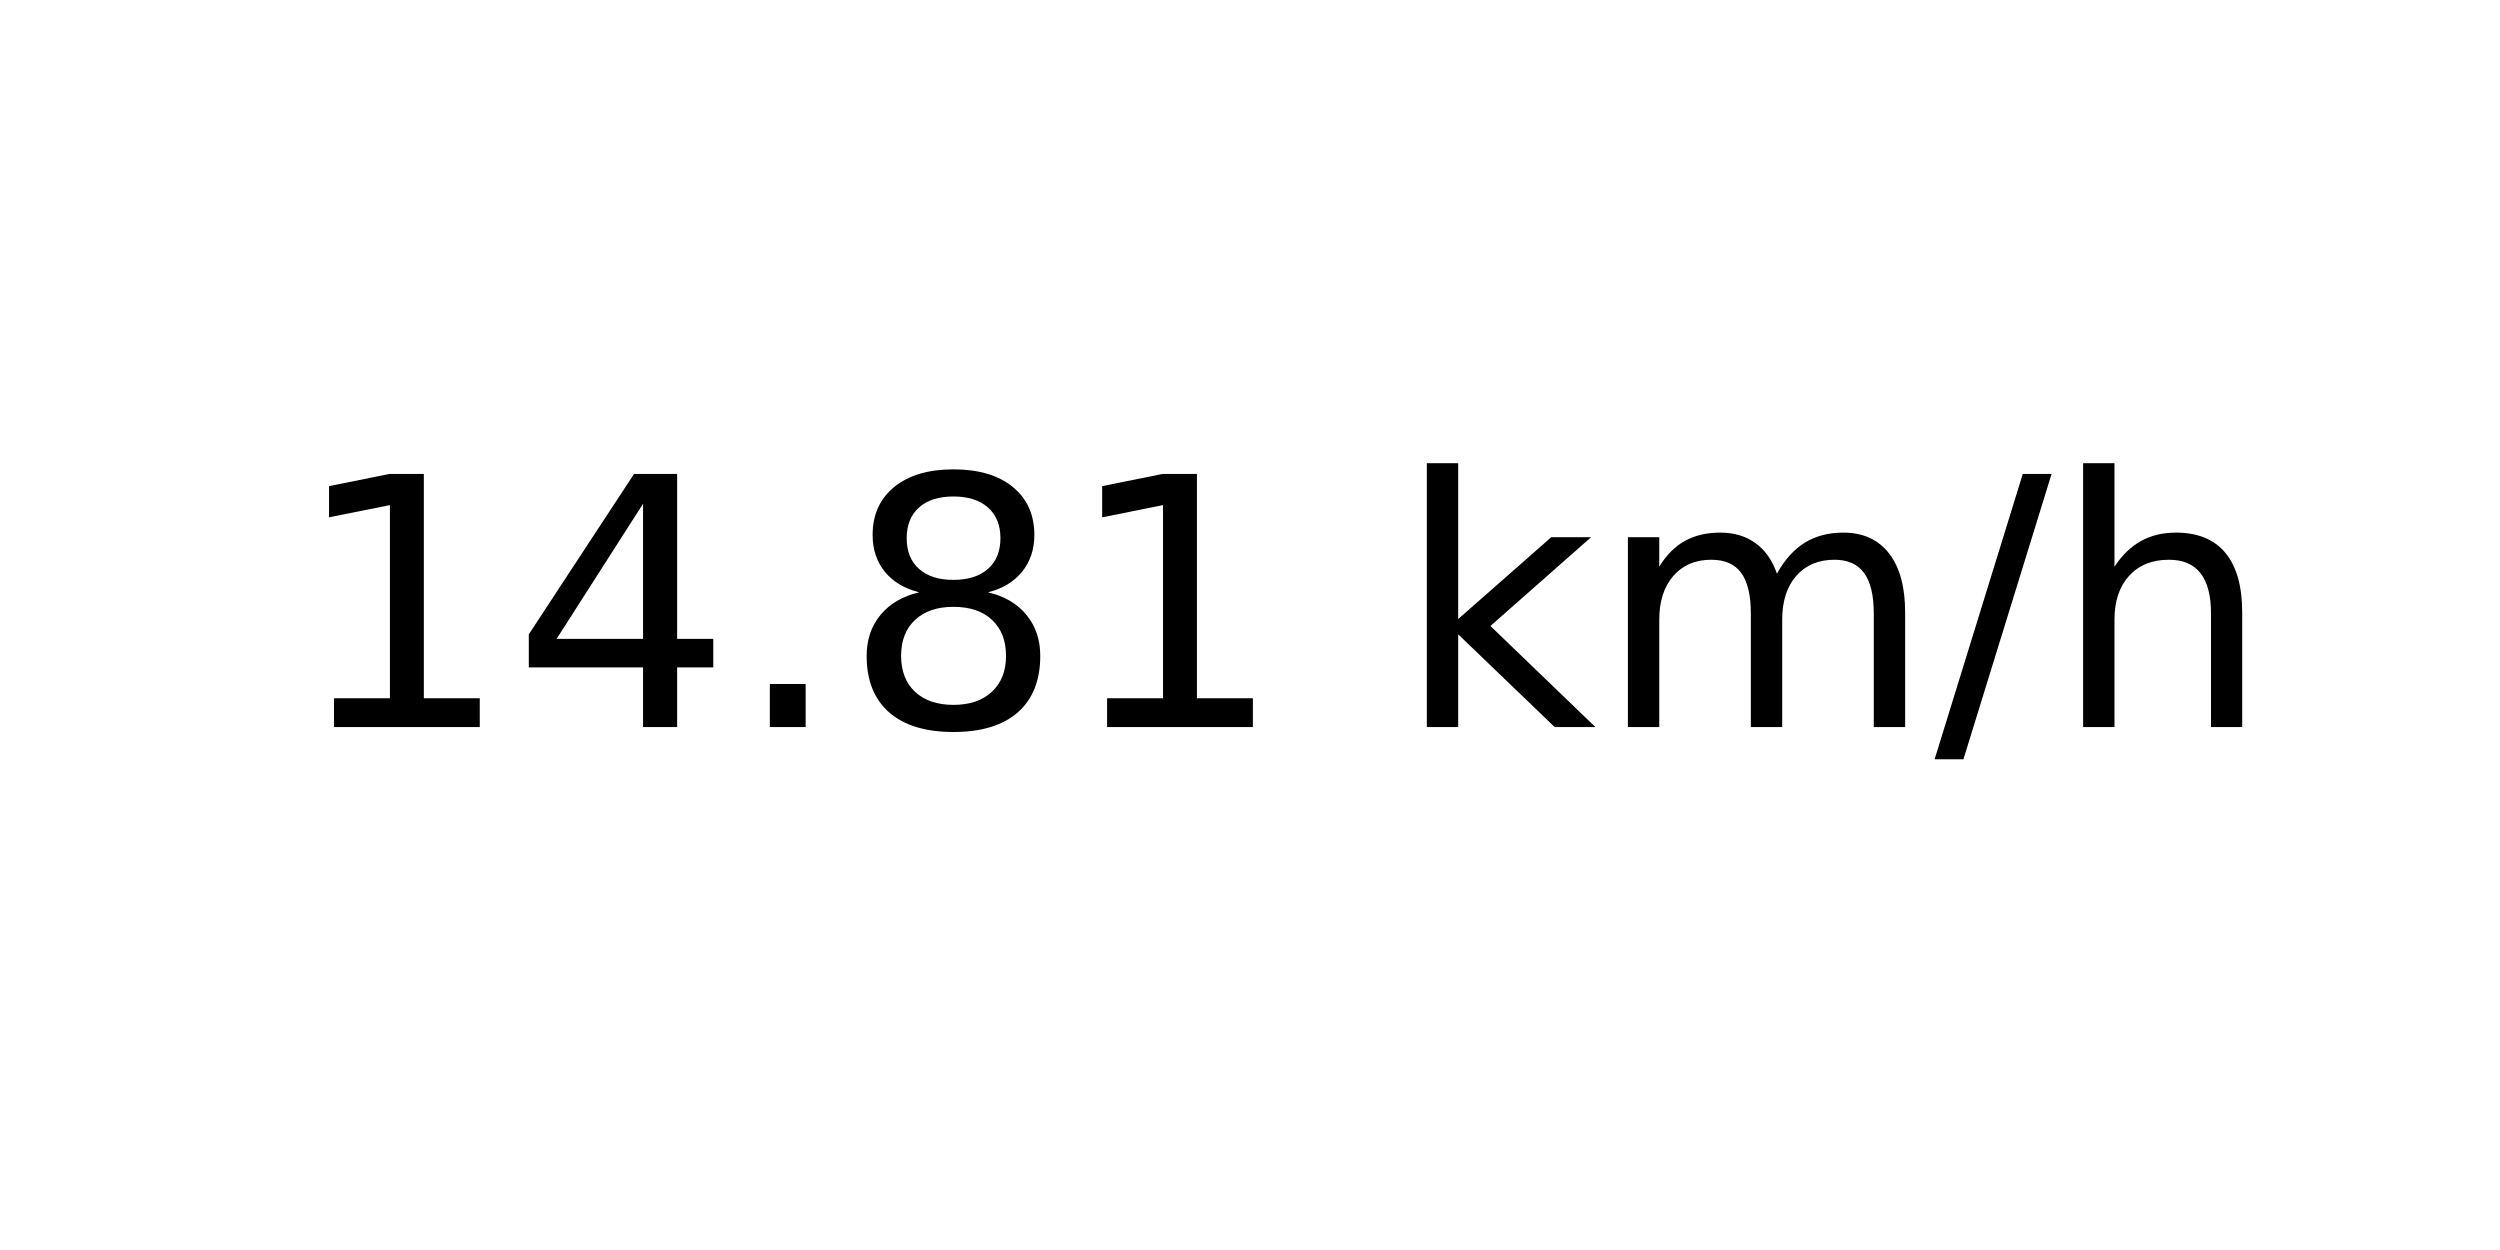
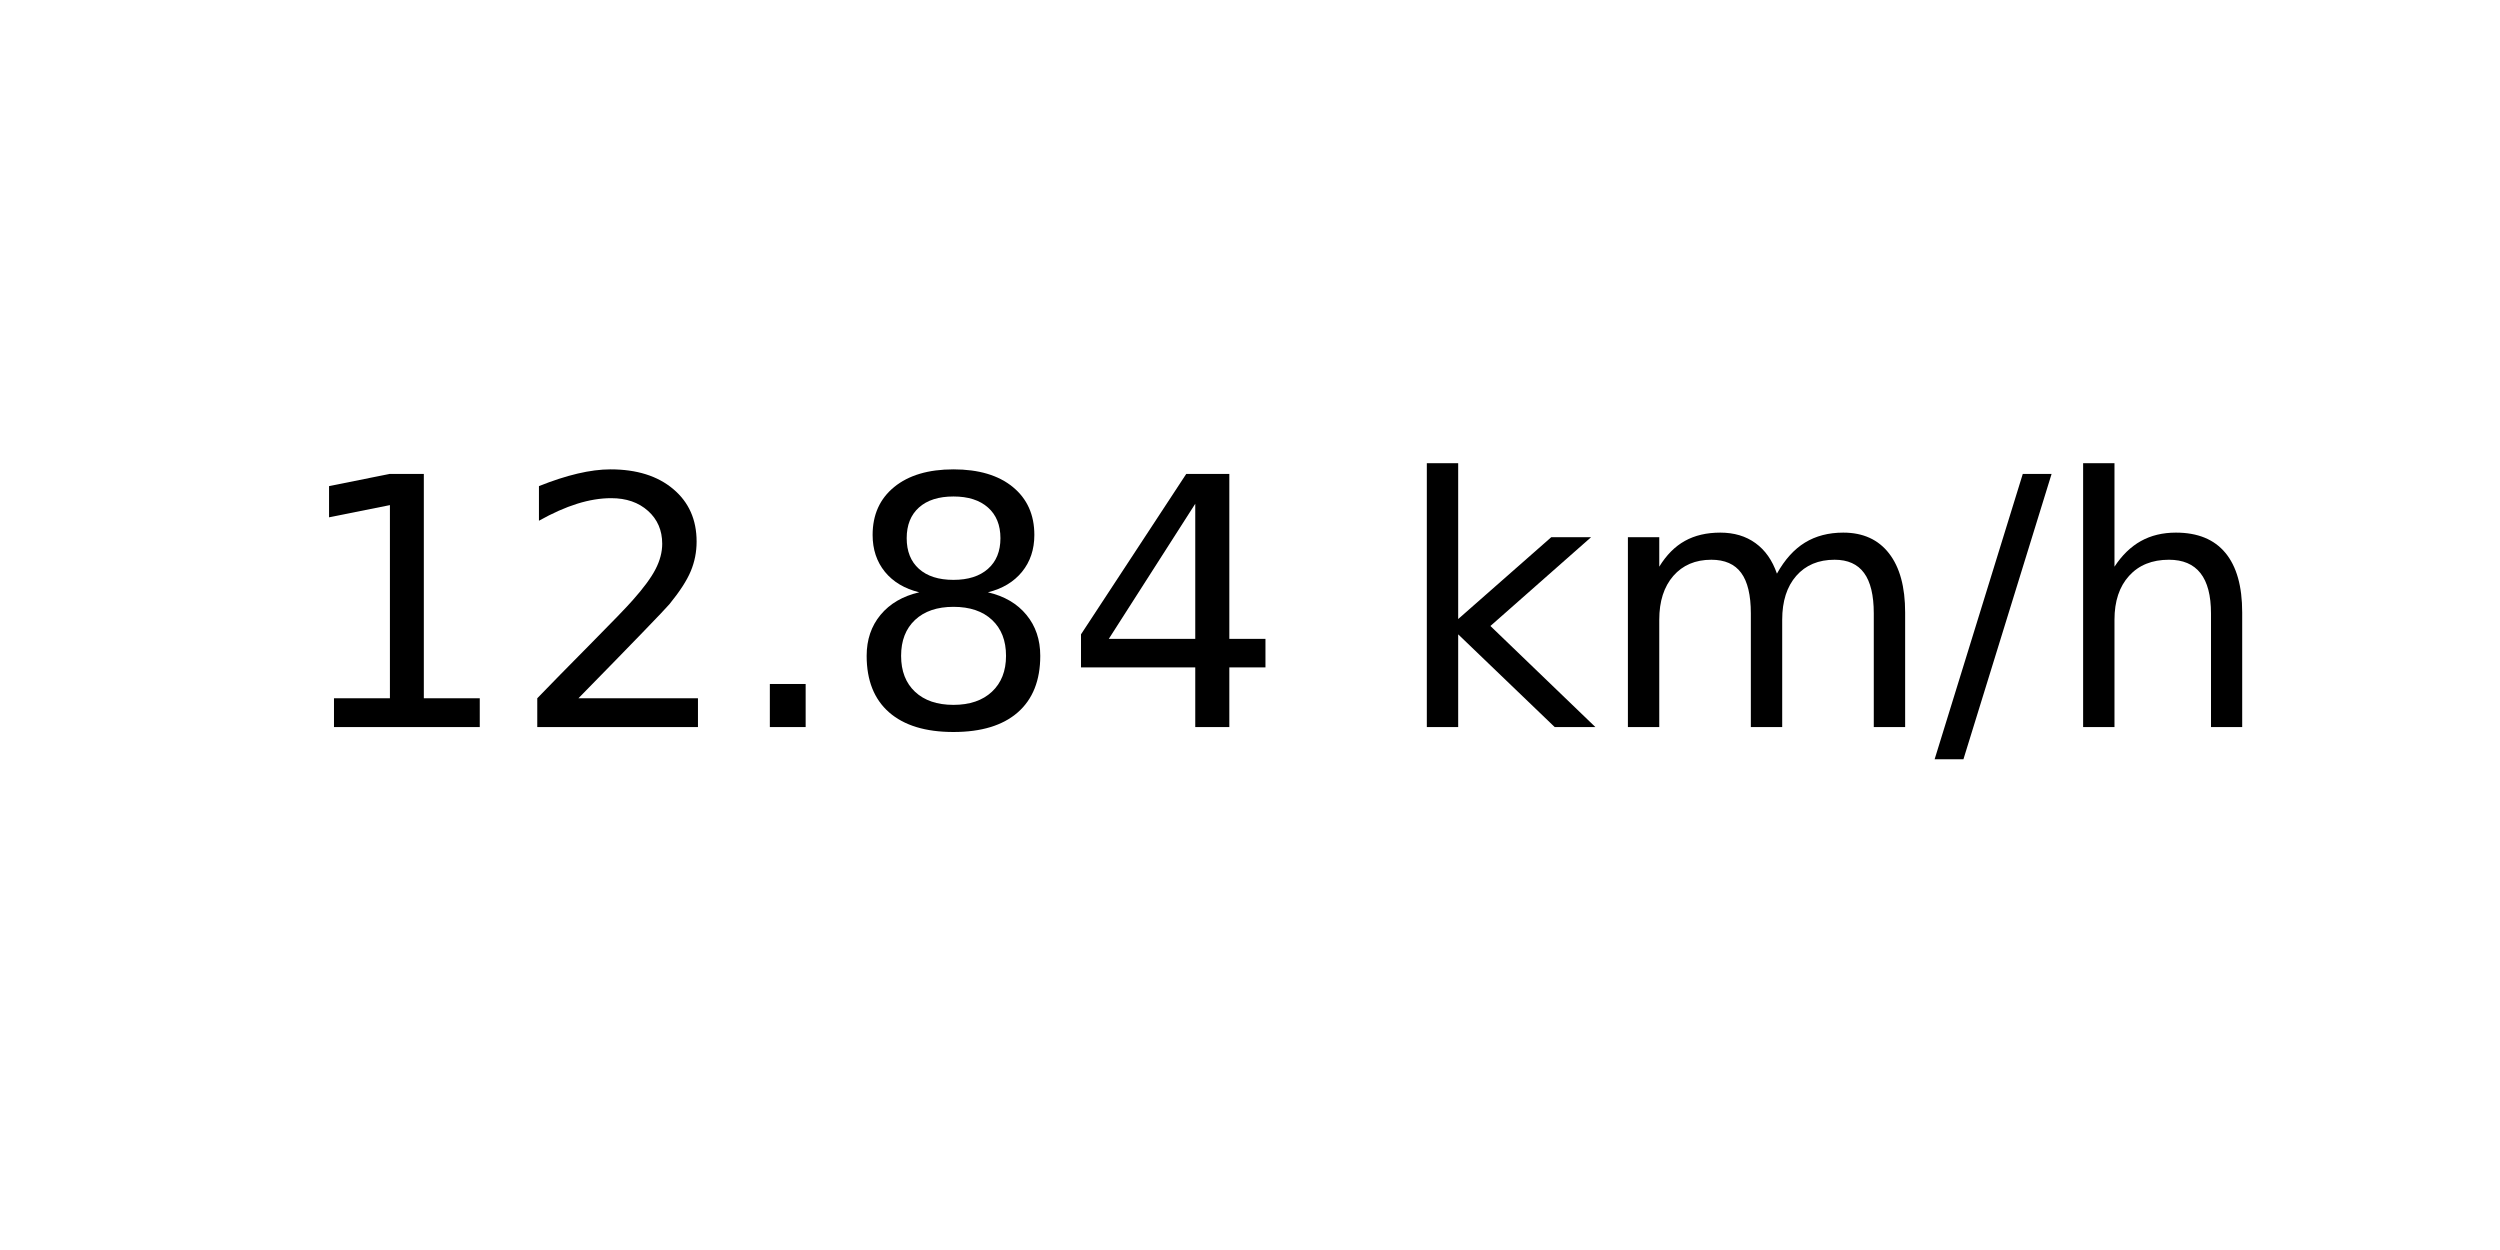
<svg xmlns="http://www.w3.org/2000/svg" xmlns:xlink="http://www.w3.org/1999/xlink" width="72pt" height="36pt" viewBox="0 0 72 36" version="1.1">
  <defs>
    <style type="text/css">*{stroke-linejoin: round; stroke-linecap: butt}</style>
  </defs>
  <g id="figure_1">
    <g id="axes_1">
      <g id="text_1">
        <g transform="translate(8.378125 20.93937) scale(0.1 -0.1)">
          <defs>
            <path id="DejaVuSans-31" d="M 794 531  L 1825 531  L 1825 4091  L 703 3866  L 703 4441  L 1819 4666  L 2450 4666  L 2450 531  L 3481 531  L 3481 0  L 794 0  L 794 531  z " transform="scale(0.015625)" />
-             <path id="DejaVuSans-34" d="M 2419 4116  L 825 1625  L 2419 1625  L 2419 4116  z M 2253 4666  L 3047 4666  L 3047 1625  L 3713 1625  L 3713 1100  L 3047 1100  L 3047 0  L 2419 0  L 2419 1100  L 313 1100  L 313 1709  L 2253 4666  z " transform="scale(0.015625)" />
+             <path id="DejaVuSans-32" d="M 1228 531  L 3431 531  L 3431 0  L 469 0  L 469 531  Q 828 903 1448 1529  Q 2069 2156 2228 2338  Q 2531 2678 2651 2914  Q 2772 3150 2772 3378  Q 2772 3750 2511 3984  Q 2250 4219 1831 4219  Q 1534 4219 1204 4116  Q 875 4013 500 3803  L 500 4441  Q 881 4594 1212 4672  Q 1544 4750 1819 4750  Q 2544 4750 2975 4387  Q 3406 4025 3406 3419  Q 3406 3131 3298 2873  Q 3191 2616 2906 2266  Q 2828 2175 2409 1742  Q 1991 1309 1228 531  z " transform="scale(0.015625)" />
            <path id="DejaVuSans-2e" d="M 684 794  L 1344 794  L 1344 0  L 684 0  L 684 794  z " transform="scale(0.015625)" />
            <path id="DejaVuSans-38" d="M 2034 2216  Q 1584 2216 1326 1975  Q 1069 1734 1069 1313  Q 1069 891 1326 650  Q 1584 409 2034 409  Q 2484 409 2743 651  Q 3003 894 3003 1313  Q 3003 1734 2745 1975  Q 2488 2216 2034 2216  z M 1403 2484  Q 997 2584 770 2862  Q 544 3141 544 3541  Q 544 4100 942 4425  Q 1341 4750 2034 4750  Q 2731 4750 3128 4425  Q 3525 4100 3525 3541  Q 3525 3141 3298 2862  Q 3072 2584 2669 2484  Q 3125 2378 3379 2068  Q 3634 1759 3634 1313  Q 3634 634 3220 271  Q 2806 -91 2034 -91  Q 1263 -91 848 271  Q 434 634 434 1313  Q 434 1759 690 2068  Q 947 2378 1403 2484  z M 1172 3481  Q 1172 3119 1398 2916  Q 1625 2713 2034 2713  Q 2441 2713 2670 2916  Q 2900 3119 2900 3481  Q 2900 3844 2670 4047  Q 2441 4250 2034 4250  Q 1625 4250 1398 4047  Q 1172 3844 1172 3481  z " transform="scale(0.015625)" />
+             <path id="DejaVuSans-34" d="M 2419 4116  L 825 1625  L 2419 1625  L 2419 4116  z M 2253 4666  L 3047 4666  L 3047 1625  L 3713 1625  L 3713 1100  L 3047 1100  L 3047 0  L 2419 0  L 2419 1100  L 313 1100  L 313 1709  L 2253 4666  z " transform="scale(0.015625)" />
            <path id="DejaVuSans-20" transform="scale(0.015625)" />
            <path id="DejaVuSans-6b" d="M 581 4863  L 1159 4863  L 1159 1991  L 2875 3500  L 3609 3500  L 1753 1863  L 3688 0  L 2938 0  L 1159 1709  L 1159 0  L 581 0  L 581 4863  z " transform="scale(0.015625)" />
            <path id="DejaVuSans-6d" d="M 3328 2828  Q 3544 3216 3844 3400  Q 4144 3584 4550 3584  Q 5097 3584 5394 3201  Q 5691 2819 5691 2113  L 5691 0  L 5113 0  L 5113 2094  Q 5113 2597 4934 2840  Q 4756 3084 4391 3084  Q 3944 3084 3684 2787  Q 3425 2491 3425 1978  L 3425 0  L 2847 0  L 2847 2094  Q 2847 2600 2669 2842  Q 2491 3084 2119 3084  Q 1678 3084 1418 2786  Q 1159 2488 1159 1978  L 1159 0  L 581 0  L 581 3500  L 1159 3500  L 1159 2956  Q 1356 3278 1631 3431  Q 1906 3584 2284 3584  Q 2666 3584 2933 3390  Q 3200 3197 3328 2828  z " transform="scale(0.015625)" />
            <path id="DejaVuSans-2f" d="M 1625 4666  L 2156 4666  L 531 -594  L 0 -594  L 1625 4666  z " transform="scale(0.015625)" />
            <path id="DejaVuSans-68" d="M 3513 2113  L 3513 0  L 2938 0  L 2938 2094  Q 2938 2591 2744 2837  Q 2550 3084 2163 3084  Q 1697 3084 1428 2787  Q 1159 2491 1159 1978  L 1159 0  L 581 0  L 581 4863  L 1159 4863  L 1159 2956  Q 1366 3272 1645 3428  Q 1925 3584 2291 3584  Q 2894 3584 3203 3211  Q 3513 2838 3513 2113  z " transform="scale(0.015625)" />
          </defs>
          <use xlink:href="#DejaVuSans-31" />
-           <use xlink:href="#DejaVuSans-34" x="63.623" />
+           <use xlink:href="#DejaVuSans-32" x="63.623" />
          <use xlink:href="#DejaVuSans-2e" x="127.246" />
          <use xlink:href="#DejaVuSans-38" x="159.033" />
-           <use xlink:href="#DejaVuSans-31" x="222.656" />
+           <use xlink:href="#DejaVuSans-34" x="222.656" />
          <use xlink:href="#DejaVuSans-20" x="286.279" />
          <use xlink:href="#DejaVuSans-6b" x="318.066" />
          <use xlink:href="#DejaVuSans-6d" x="375.977" />
          <use xlink:href="#DejaVuSans-2f" x="473.389" />
          <use xlink:href="#DejaVuSans-68" x="507.08" />
        </g>
      </g>
    </g>
  </g>
</svg>
